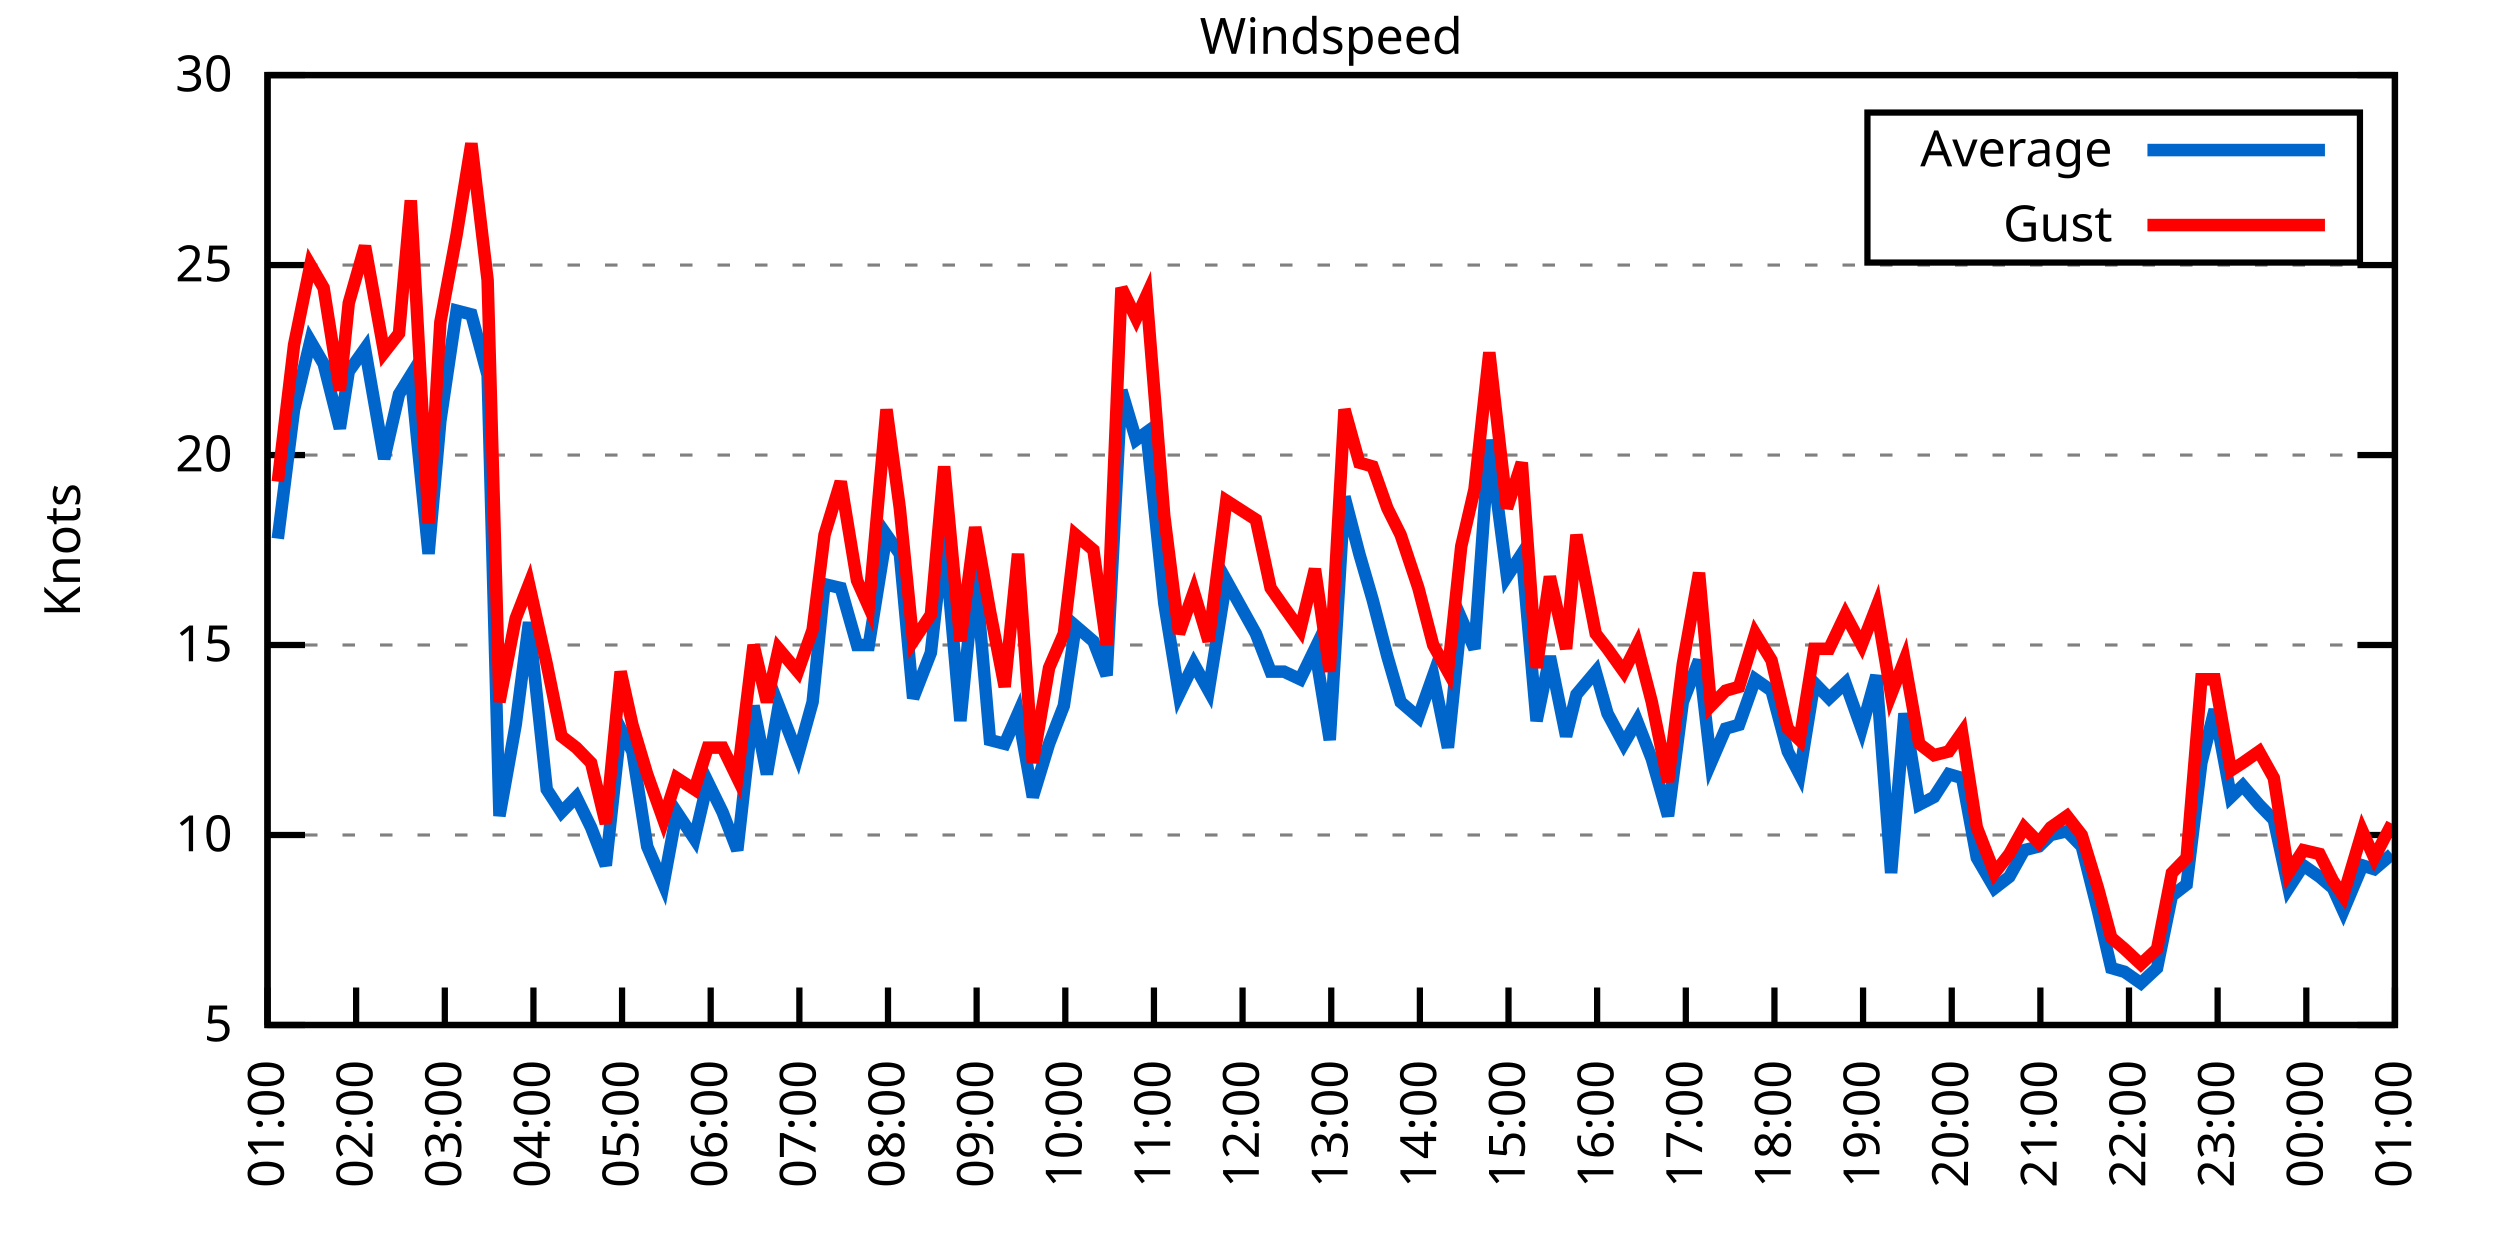
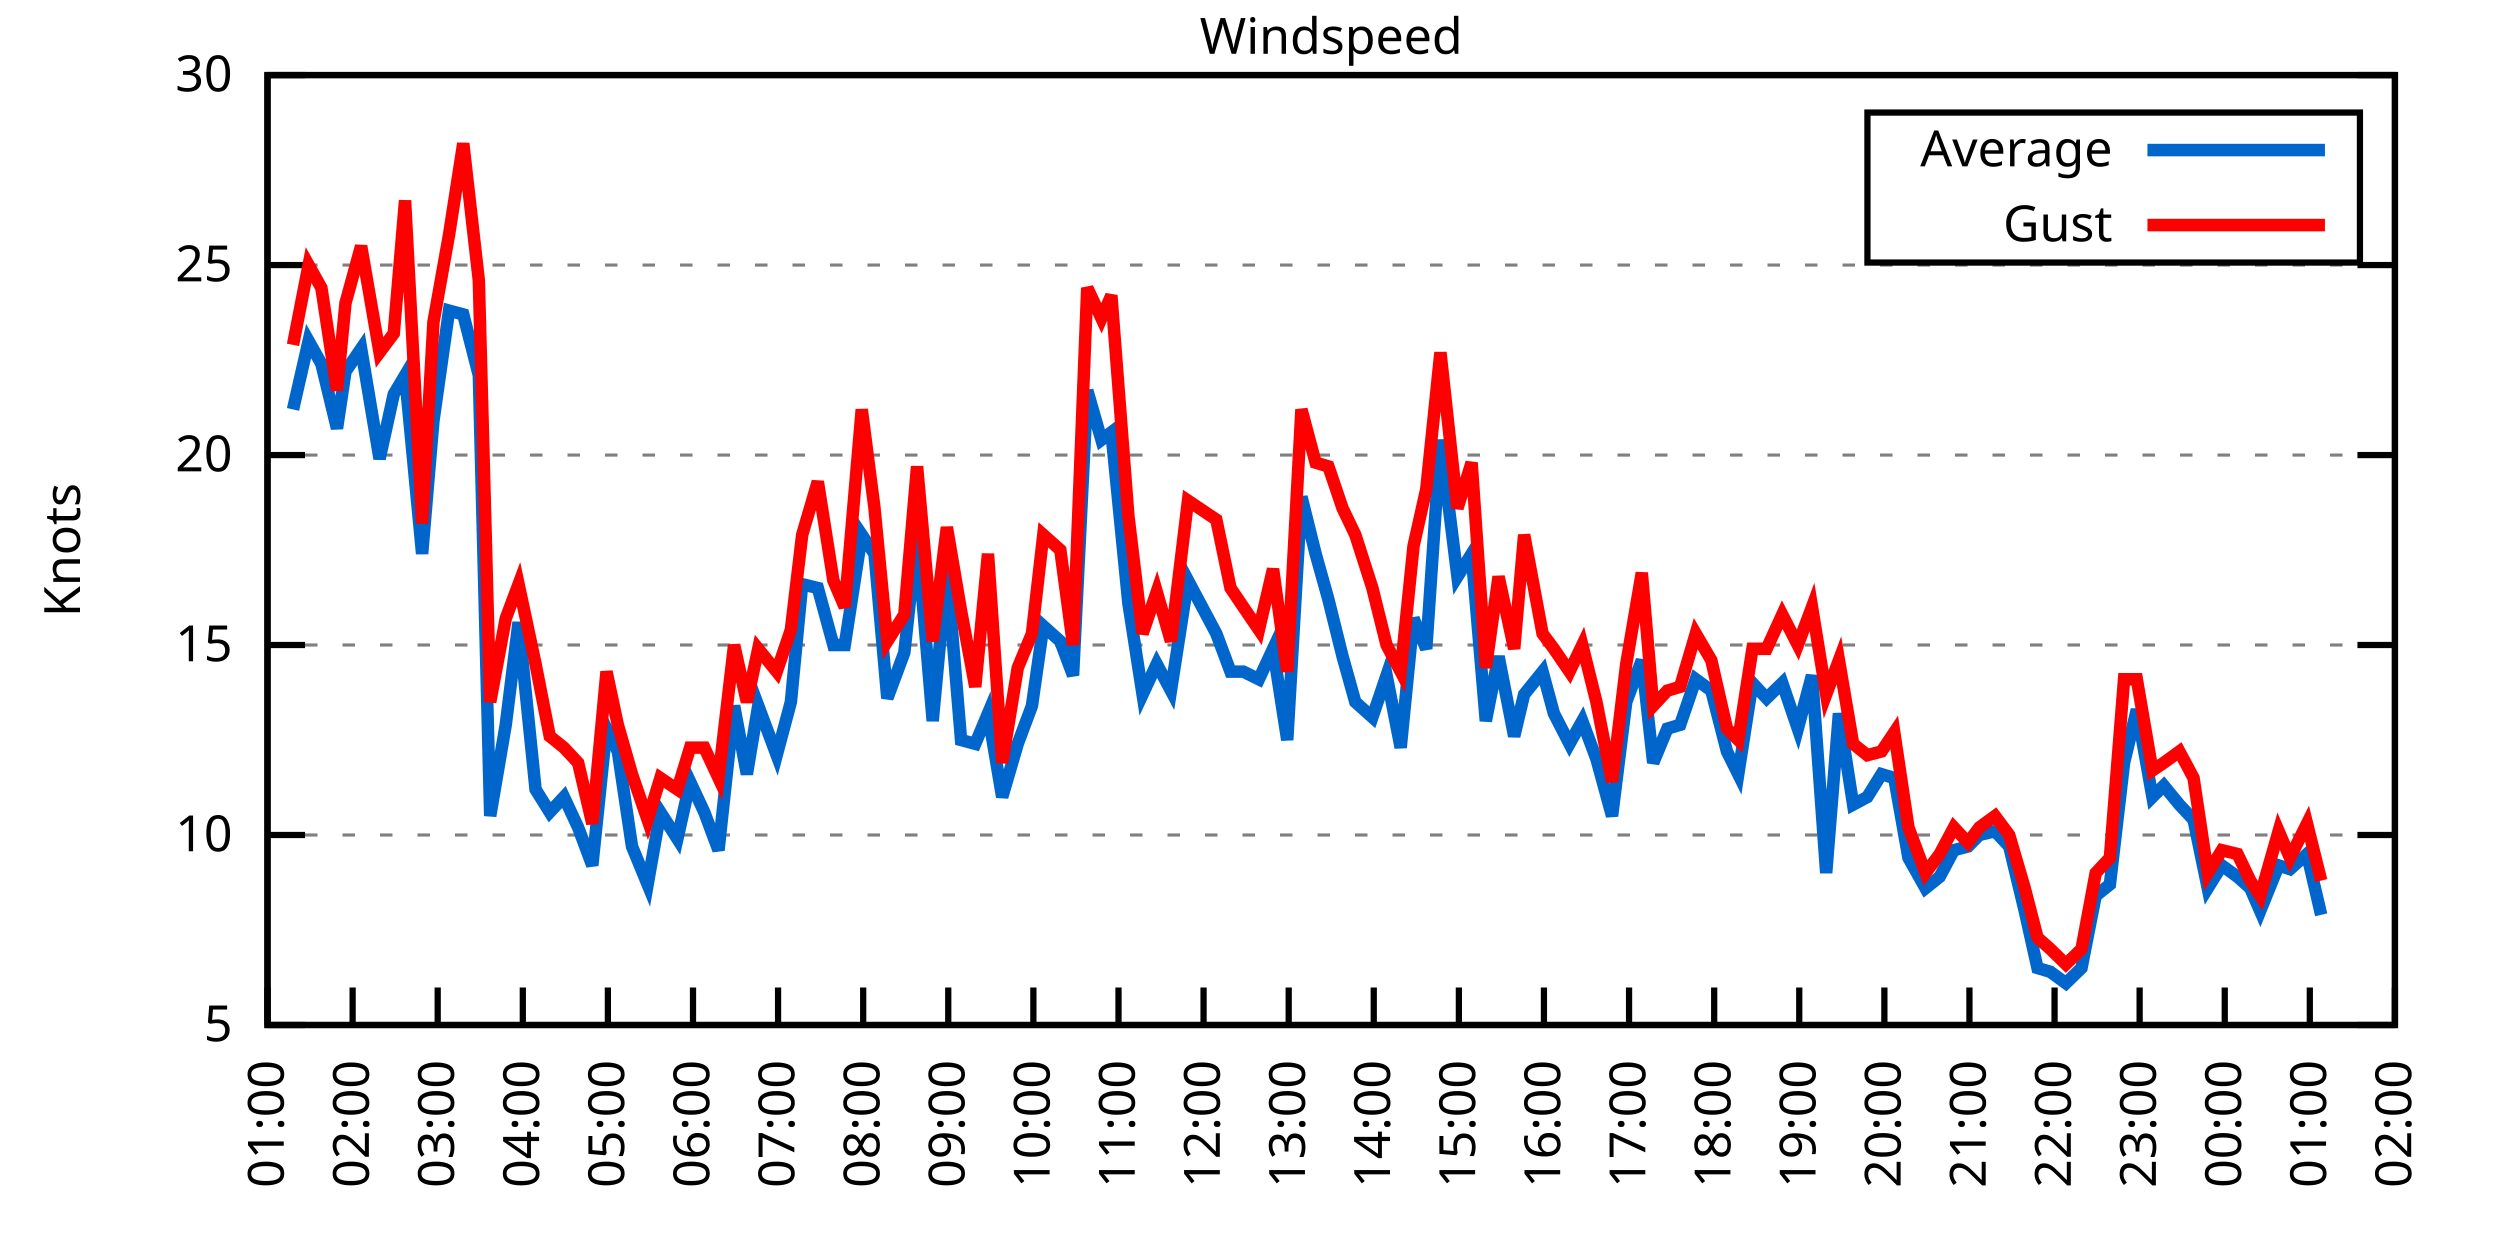
<svg xmlns="http://www.w3.org/2000/svg" xmlns:xlink="http://www.w3.org/1999/xlink" width="400" height="200" viewBox="0 0 400 200">
  <g id="gnuplot_canvas">
    <rect x="0" y="0" width="400" height="200" fill="none" />
    <defs>
      <circle id="gpDot" r="0.5" stroke-width="0.5" stroke="currentColor" />
      <path id="gpPt0" stroke-width="0.333" stroke="currentColor" d="M-1,0 h2 M0,-1 v2" />
      <path id="gpPt1" stroke-width="0.333" stroke="currentColor" d="M-1,-1 L1,1 M1,-1 L-1,1" />
      <path id="gpPt2" stroke-width="0.333" stroke="currentColor" d="M-1,0 L1,0 M0,-1 L0,1 M-1,-1 L1,1 M-1,1 L1,-1" />
      <rect id="gpPt3" stroke-width="0.333" stroke="currentColor" x="-1" y="-1" width="2" height="2" />
      <rect id="gpPt4" stroke-width="0.333" stroke="currentColor" fill="currentColor" x="-1" y="-1" width="2" height="2" />
      <circle id="gpPt5" stroke-width="0.333" stroke="currentColor" cx="0" cy="0" r="1" />
      <use xlink:href="#gpPt5" id="gpPt6" fill="currentColor" stroke="none" />
      <path id="gpPt7" stroke-width="0.333" stroke="currentColor" d="M0,-1.33 L-1.33,0.67 L1.33,0.67 z" />
      <use xlink:href="#gpPt7" id="gpPt8" fill="currentColor" stroke="none" />
      <use xlink:href="#gpPt7" id="gpPt9" stroke="currentColor" transform="rotate(180)" />
      <use xlink:href="#gpPt9" id="gpPt10" fill="currentColor" stroke="none" />
      <use xlink:href="#gpPt3" id="gpPt11" stroke="currentColor" transform="rotate(45)" />
      <use xlink:href="#gpPt11" id="gpPt12" fill="currentColor" stroke="none" />
      <path id="gpPt13" stroke-width="0.333" stroke="currentColor" d="M0,1.330 L1.265,0.411 L0.782,-1.067 L-0.782,-1.076 L-1.265,0.411 z" />
      <use xlink:href="#gpPt13" id="gpPt14" fill="currentColor" stroke="none" />
      <filter id="textbox" filterUnits="objectBoundingBox" x="0" y="0" height="1" width="1">
        <feFlood flood-color="white" flood-opacity="1" result="bgnd" />
        <feComposite in="SourceGraphic" in2="bgnd" operator="atop" />
      </filter>
      <filter id="greybox" filterUnits="objectBoundingBox" x="0" y="0" height="1" width="1">
        <feFlood flood-color="lightgrey" flood-opacity="1" result="grey" />
        <feComposite in="SourceGraphic" in2="grey" operator="atop" />
      </filter>
    </defs>
    <g fill="none" color="white" stroke="currentColor" stroke-width="1.00" stroke-linecap="butt" stroke-linejoin="miter">
</g>
    <g fill="none" color="black" stroke="currentColor" stroke-width="1.00" stroke-linecap="butt" stroke-linejoin="miter">
      <g stroke="none" shape-rendering="crispEdges">
        <polygon fill="rgb(255, 255, 255)" points="42.80,164.00 383.18,164.00 383.18,12.02 42.80,12.02 " />
      </g>
    </g>
    <g fill="none" color="black" stroke="currentColor" stroke-width="1.00" stroke-linecap="butt" stroke-linejoin="miter">
</g>
    <g fill="none" color="black" stroke="black" stroke-width="0.50" stroke-linecap="butt" stroke-linejoin="miter">
</g>
    <g fill="none" color="gray" stroke="currentColor" stroke-width="0.50" stroke-linecap="butt" stroke-linejoin="miter">
      <path stroke="gray" stroke-dasharray="2,4" class="gridline" d="M42.80,164.00 L383.19,164.00  " />
    </g>
    <g fill="none" color="gray" stroke="gray" stroke-width="1.00" stroke-linecap="butt" stroke-linejoin="miter">
</g>
    <g fill="none" color="black" stroke="currentColor" stroke-width="1.00" stroke-linecap="butt" stroke-linejoin="miter">
      <path stroke="black" d="M42.80,164.00 L48.80,164.00 M383.19,164.00 L377.19,164.00  " />
      <g transform="translate(37.20,166.60)" stroke="none" fill="black" font-family="Sans" font-size="8.00" text-anchor="end">
        <text>
          <tspan font-family="Sans"> 5</tspan>
        </text>
      </g>
    </g>
    <g fill="none" color="black" stroke="currentColor" stroke-width="1.00" stroke-linecap="butt" stroke-linejoin="miter">
</g>
    <g fill="none" color="black" stroke="black" stroke-width="0.50" stroke-linecap="butt" stroke-linejoin="miter">
</g>
    <g fill="none" color="gray" stroke="currentColor" stroke-width="0.50" stroke-linecap="butt" stroke-linejoin="miter">
      <path stroke="gray" stroke-dasharray="2,4" class="gridline" d="M42.80,133.60 L383.19,133.60  " />
    </g>
    <g fill="none" color="gray" stroke="gray" stroke-width="1.00" stroke-linecap="butt" stroke-linejoin="miter">
</g>
    <g fill="none" color="black" stroke="currentColor" stroke-width="1.00" stroke-linecap="butt" stroke-linejoin="miter">
      <path stroke="black" d="M42.80,133.60 L48.80,133.60 M383.19,133.60 L377.19,133.60  " />
      <g transform="translate(37.20,136.20)" stroke="none" fill="black" font-family="Sans" font-size="8.00" text-anchor="end">
        <text>
          <tspan font-family="Sans"> 10</tspan>
        </text>
      </g>
    </g>
    <g fill="none" color="black" stroke="currentColor" stroke-width="1.00" stroke-linecap="butt" stroke-linejoin="miter">
</g>
    <g fill="none" color="black" stroke="black" stroke-width="0.50" stroke-linecap="butt" stroke-linejoin="miter">
</g>
    <g fill="none" color="gray" stroke="currentColor" stroke-width="0.50" stroke-linecap="butt" stroke-linejoin="miter">
      <path stroke="gray" stroke-dasharray="2,4" class="gridline" d="M42.80,103.20 L383.19,103.20  " />
    </g>
    <g fill="none" color="gray" stroke="gray" stroke-width="1.00" stroke-linecap="butt" stroke-linejoin="miter">
</g>
    <g fill="none" color="black" stroke="currentColor" stroke-width="1.00" stroke-linecap="butt" stroke-linejoin="miter">
      <path stroke="black" d="M42.80,103.20 L48.80,103.20 M383.19,103.20 L377.19,103.20  " />
      <g transform="translate(37.20,105.80)" stroke="none" fill="black" font-family="Sans" font-size="8.00" text-anchor="end">
        <text>
          <tspan font-family="Sans"> 15</tspan>
        </text>
      </g>
    </g>
    <g fill="none" color="black" stroke="currentColor" stroke-width="1.00" stroke-linecap="butt" stroke-linejoin="miter">
</g>
    <g fill="none" color="black" stroke="black" stroke-width="0.50" stroke-linecap="butt" stroke-linejoin="miter">
</g>
    <g fill="none" color="gray" stroke="currentColor" stroke-width="0.50" stroke-linecap="butt" stroke-linejoin="miter">
      <path stroke="gray" stroke-dasharray="2,4" class="gridline" d="M42.80,72.81 L383.19,72.81  " />
    </g>
    <g fill="none" color="gray" stroke="gray" stroke-width="1.00" stroke-linecap="butt" stroke-linejoin="miter">
</g>
    <g fill="none" color="black" stroke="currentColor" stroke-width="1.00" stroke-linecap="butt" stroke-linejoin="miter">
      <path stroke="black" d="M42.80,72.81 L48.80,72.81 M383.19,72.81 L377.19,72.81  " />
      <g transform="translate(37.20,75.41)" stroke="none" fill="black" font-family="Sans" font-size="8.00" text-anchor="end">
        <text>
          <tspan font-family="Sans"> 20</tspan>
        </text>
      </g>
    </g>
    <g fill="none" color="black" stroke="currentColor" stroke-width="1.00" stroke-linecap="butt" stroke-linejoin="miter">
</g>
    <g fill="none" color="black" stroke="black" stroke-width="0.50" stroke-linecap="butt" stroke-linejoin="miter">
</g>
    <g fill="none" color="gray" stroke="currentColor" stroke-width="0.50" stroke-linecap="butt" stroke-linejoin="miter">
      <path stroke="gray" stroke-dasharray="2,4" class="gridline" d="M42.80,42.41 L383.19,42.41  " />
    </g>
    <g fill="none" color="gray" stroke="gray" stroke-width="1.00" stroke-linecap="butt" stroke-linejoin="miter">
</g>
    <g fill="none" color="black" stroke="currentColor" stroke-width="1.00" stroke-linecap="butt" stroke-linejoin="miter">
      <path stroke="black" d="M42.80,42.41 L48.80,42.41 M383.19,42.41 L377.19,42.41  " />
      <g transform="translate(37.20,45.01)" stroke="none" fill="black" font-family="Sans" font-size="8.00" text-anchor="end">
        <text>
          <tspan font-family="Sans"> 25</tspan>
        </text>
      </g>
    </g>
    <g fill="none" color="black" stroke="currentColor" stroke-width="1.00" stroke-linecap="butt" stroke-linejoin="miter">
</g>
    <g fill="none" color="black" stroke="black" stroke-width="0.50" stroke-linecap="butt" stroke-linejoin="miter">
</g>
    <g fill="none" color="gray" stroke="currentColor" stroke-width="0.50" stroke-linecap="butt" stroke-linejoin="miter">
      <path stroke="gray" stroke-dasharray="2,4" class="gridline" d="M42.80,12.01 L383.19,12.01  " />
    </g>
    <g fill="none" color="gray" stroke="gray" stroke-width="1.00" stroke-linecap="butt" stroke-linejoin="miter">
</g>
    <g fill="none" color="black" stroke="currentColor" stroke-width="1.00" stroke-linecap="butt" stroke-linejoin="miter">
      <path stroke="black" d="M42.80,12.01 L48.80,12.01 M383.19,12.01 L377.19,12.01  " />
      <g transform="translate(37.20,14.61)" stroke="none" fill="black" font-family="Sans" font-size="8.00" text-anchor="end">
        <text>
          <tspan font-family="Sans"> 30</tspan>
        </text>
      </g>
    </g>
    <g fill="none" color="black" stroke="currentColor" stroke-width="1.00" stroke-linecap="butt" stroke-linejoin="miter">
      <path stroke="black" d="M42.80,164.00 L42.80,158.00  " />
      <g transform="translate(45.40,169.60) rotate(270.00)" stroke="none" fill="black" font-family="Sans" font-size="8.00" text-anchor="end">
        <text>
          <tspan font-family="Sans">01:00</tspan>
        </text>
      </g>
    </g>
    <g fill="none" color="black" stroke="currentColor" stroke-width="1.00" stroke-linecap="butt" stroke-linejoin="miter">
-       <path stroke="black" d="M56.98,164.00 L56.98,158.00  " />
-       <g transform="translate(59.58,169.60) rotate(270.00)" stroke="none" fill="black" font-family="Sans" font-size="8.00" text-anchor="end">
+       <path stroke="black" d="M56.42,164.00 L56.42,158.00  " />
+       <g transform="translate(59.02,169.60) rotate(270.00)" stroke="none" fill="black" font-family="Sans" font-size="8.00" text-anchor="end">
        <text>
          <tspan font-family="Sans">02:00</tspan>
        </text>
      </g>
    </g>
    <g fill="none" color="black" stroke="currentColor" stroke-width="1.00" stroke-linecap="butt" stroke-linejoin="miter">
-       <path stroke="black" d="M71.17,164.00 L71.17,158.00  " />
-       <g transform="translate(73.77,169.60) rotate(270.00)" stroke="none" fill="black" font-family="Sans" font-size="8.00" text-anchor="end">
+       <path stroke="black" d="M70.03,164.00 L70.03,158.00  " />
+       <g transform="translate(72.63,169.60) rotate(270.00)" stroke="none" fill="black" font-family="Sans" font-size="8.00" text-anchor="end">
        <text>
          <tspan font-family="Sans">03:00</tspan>
        </text>
      </g>
    </g>
    <g fill="none" color="black" stroke="currentColor" stroke-width="1.00" stroke-linecap="butt" stroke-linejoin="miter">
-       <path stroke="black" d="M85.35,164.00 L85.35,158.00  " />
-       <g transform="translate(87.95,169.60) rotate(270.00)" stroke="none" fill="black" font-family="Sans" font-size="8.00" text-anchor="end">
+       <path stroke="black" d="M83.65,164.00 L83.65,158.00  " />
+       <g transform="translate(86.25,169.60) rotate(270.00)" stroke="none" fill="black" font-family="Sans" font-size="8.00" text-anchor="end">
        <text>
          <tspan font-family="Sans">04:00</tspan>
        </text>
      </g>
    </g>
    <g fill="none" color="black" stroke="currentColor" stroke-width="1.00" stroke-linecap="butt" stroke-linejoin="miter">
-       <path stroke="black" d="M99.53,164.00 L99.53,158.00  " />
-       <g transform="translate(102.13,169.60) rotate(270.00)" stroke="none" fill="black" font-family="Sans" font-size="8.00" text-anchor="end">
+       <path stroke="black" d="M97.26,164.00 L97.26,158.00  " />
+       <g transform="translate(99.86,169.60) rotate(270.00)" stroke="none" fill="black" font-family="Sans" font-size="8.00" text-anchor="end">
        <text>
          <tspan font-family="Sans">05:00</tspan>
        </text>
      </g>
    </g>
    <g fill="none" color="black" stroke="currentColor" stroke-width="1.00" stroke-linecap="butt" stroke-linejoin="miter">
-       <path stroke="black" d="M113.71,164.00 L113.71,158.00  " />
-       <g transform="translate(116.31,169.60) rotate(270.00)" stroke="none" fill="black" font-family="Sans" font-size="8.00" text-anchor="end">
+       <path stroke="black" d="M110.88,164.00 L110.88,158.00  " />
+       <g transform="translate(113.48,169.60) rotate(270.00)" stroke="none" fill="black" font-family="Sans" font-size="8.00" text-anchor="end">
        <text>
          <tspan font-family="Sans">06:00</tspan>
        </text>
      </g>
    </g>
    <g fill="none" color="black" stroke="currentColor" stroke-width="1.00" stroke-linecap="butt" stroke-linejoin="miter">
-       <path stroke="black" d="M127.90,164.00 L127.90,158.00  " />
-       <g transform="translate(130.50,169.60) rotate(270.00)" stroke="none" fill="black" font-family="Sans" font-size="8.00" text-anchor="end">
+       <path stroke="black" d="M124.49,164.00 L124.49,158.00  " />
+       <g transform="translate(127.09,169.60) rotate(270.00)" stroke="none" fill="black" font-family="Sans" font-size="8.00" text-anchor="end">
        <text>
          <tspan font-family="Sans">07:00</tspan>
        </text>
      </g>
    </g>
    <g fill="none" color="black" stroke="currentColor" stroke-width="1.00" stroke-linecap="butt" stroke-linejoin="miter">
-       <path stroke="black" d="M142.08,164.00 L142.08,158.00  " />
-       <g transform="translate(144.68,169.60) rotate(270.00)" stroke="none" fill="black" font-family="Sans" font-size="8.00" text-anchor="end">
+       <path stroke="black" d="M138.11,164.00 L138.11,158.00  " />
+       <g transform="translate(140.71,169.60) rotate(270.00)" stroke="none" fill="black" font-family="Sans" font-size="8.00" text-anchor="end">
        <text>
          <tspan font-family="Sans">08:00</tspan>
        </text>
      </g>
    </g>
    <g fill="none" color="black" stroke="currentColor" stroke-width="1.00" stroke-linecap="butt" stroke-linejoin="miter">
-       <path stroke="black" d="M156.26,164.00 L156.26,158.00  " />
-       <g transform="translate(158.86,169.60) rotate(270.00)" stroke="none" fill="black" font-family="Sans" font-size="8.00" text-anchor="end">
+       <path stroke="black" d="M151.72,164.00 L151.72,158.00  " />
+       <g transform="translate(154.32,169.60) rotate(270.00)" stroke="none" fill="black" font-family="Sans" font-size="8.00" text-anchor="end">
        <text>
          <tspan font-family="Sans">09:00</tspan>
        </text>
      </g>
    </g>
    <g fill="none" color="black" stroke="currentColor" stroke-width="1.00" stroke-linecap="butt" stroke-linejoin="miter">
-       <path stroke="black" d="M170.45,164.00 L170.45,158.00  " />
-       <g transform="translate(173.05,169.60) rotate(270.00)" stroke="none" fill="black" font-family="Sans" font-size="8.00" text-anchor="end">
+       <path stroke="black" d="M165.34,164.00 L165.34,158.00  " />
+       <g transform="translate(167.94,169.60) rotate(270.00)" stroke="none" fill="black" font-family="Sans" font-size="8.00" text-anchor="end">
        <text>
          <tspan font-family="Sans">10:00</tspan>
        </text>
      </g>
    </g>
    <g fill="none" color="black" stroke="currentColor" stroke-width="1.00" stroke-linecap="butt" stroke-linejoin="miter">
-       <path stroke="black" d="M184.63,164.00 L184.63,158.00  " />
-       <g transform="translate(187.23,169.60) rotate(270.00)" stroke="none" fill="black" font-family="Sans" font-size="8.00" text-anchor="end">
+       <path stroke="black" d="M178.96,164.00 L178.96,158.00  " />
+       <g transform="translate(181.56,169.60) rotate(270.00)" stroke="none" fill="black" font-family="Sans" font-size="8.00" text-anchor="end">
        <text>
          <tspan font-family="Sans">11:00</tspan>
        </text>
      </g>
    </g>
    <g fill="none" color="black" stroke="currentColor" stroke-width="1.00" stroke-linecap="butt" stroke-linejoin="miter">
-       <path stroke="black" d="M198.81,164.00 L198.81,158.00  " />
-       <g transform="translate(201.41,169.60) rotate(270.00)" stroke="none" fill="black" font-family="Sans" font-size="8.00" text-anchor="end">
+       <path stroke="black" d="M192.57,164.00 L192.57,158.00  " />
+       <g transform="translate(195.17,169.60) rotate(270.00)" stroke="none" fill="black" font-family="Sans" font-size="8.00" text-anchor="end">
        <text>
          <tspan font-family="Sans">12:00</tspan>
        </text>
      </g>
    </g>
    <g fill="none" color="black" stroke="currentColor" stroke-width="1.00" stroke-linecap="butt" stroke-linejoin="miter">
-       <path stroke="black" d="M213.00,164.00 L213.00,158.00  " />
-       <g transform="translate(215.60,169.60) rotate(270.00)" stroke="none" fill="black" font-family="Sans" font-size="8.00" text-anchor="end">
+       <path stroke="black" d="M206.19,164.00 L206.19,158.00  " />
+       <g transform="translate(208.79,169.60) rotate(270.00)" stroke="none" fill="black" font-family="Sans" font-size="8.00" text-anchor="end">
        <text>
          <tspan font-family="Sans">13:00</tspan>
        </text>
      </g>
    </g>
    <g fill="none" color="black" stroke="currentColor" stroke-width="1.00" stroke-linecap="butt" stroke-linejoin="miter">
-       <path stroke="black" d="M227.18,164.00 L227.18,158.00  " />
-       <g transform="translate(229.78,169.60) rotate(270.00)" stroke="none" fill="black" font-family="Sans" font-size="8.00" text-anchor="end">
+       <path stroke="black" d="M219.80,164.00 L219.80,158.00  " />
+       <g transform="translate(222.40,169.60) rotate(270.00)" stroke="none" fill="black" font-family="Sans" font-size="8.00" text-anchor="end">
        <text>
          <tspan font-family="Sans">14:00</tspan>
        </text>
      </g>
    </g>
    <g fill="none" color="black" stroke="currentColor" stroke-width="1.00" stroke-linecap="butt" stroke-linejoin="miter">
-       <path stroke="black" d="M241.36,164.00 L241.36,158.00  " />
-       <g transform="translate(243.96,169.60) rotate(270.00)" stroke="none" fill="black" font-family="Sans" font-size="8.00" text-anchor="end">
+       <path stroke="black" d="M233.42,164.00 L233.42,158.00  " />
+       <g transform="translate(236.02,169.60) rotate(270.00)" stroke="none" fill="black" font-family="Sans" font-size="8.00" text-anchor="end">
        <text>
          <tspan font-family="Sans">15:00</tspan>
        </text>
      </g>
    </g>
    <g fill="none" color="black" stroke="currentColor" stroke-width="1.00" stroke-linecap="butt" stroke-linejoin="miter">
-       <path stroke="black" d="M255.54,164.00 L255.54,158.00  " />
-       <g transform="translate(258.14,169.60) rotate(270.00)" stroke="none" fill="black" font-family="Sans" font-size="8.00" text-anchor="end">
+       <path stroke="black" d="M247.03,164.00 L247.03,158.00  " />
+       <g transform="translate(249.63,169.60) rotate(270.00)" stroke="none" fill="black" font-family="Sans" font-size="8.00" text-anchor="end">
        <text>
          <tspan font-family="Sans">16:00</tspan>
        </text>
      </g>
    </g>
    <g fill="none" color="black" stroke="currentColor" stroke-width="1.00" stroke-linecap="butt" stroke-linejoin="miter">
-       <path stroke="black" d="M269.73,164.00 L269.73,158.00  " />
-       <g transform="translate(272.33,169.60) rotate(270.00)" stroke="none" fill="black" font-family="Sans" font-size="8.00" text-anchor="end">
+       <path stroke="black" d="M260.65,164.00 L260.65,158.00  " />
+       <g transform="translate(263.25,169.60) rotate(270.00)" stroke="none" fill="black" font-family="Sans" font-size="8.00" text-anchor="end">
        <text>
          <tspan font-family="Sans">17:00</tspan>
        </text>
      </g>
    </g>
    <g fill="none" color="black" stroke="currentColor" stroke-width="1.00" stroke-linecap="butt" stroke-linejoin="miter">
-       <path stroke="black" d="M283.91,164.00 L283.91,158.00  " />
-       <g transform="translate(286.51,169.60) rotate(270.00)" stroke="none" fill="black" font-family="Sans" font-size="8.00" text-anchor="end">
+       <path stroke="black" d="M274.27,164.00 L274.27,158.00  " />
+       <g transform="translate(276.87,169.60) rotate(270.00)" stroke="none" fill="black" font-family="Sans" font-size="8.00" text-anchor="end">
        <text>
          <tspan font-family="Sans">18:00</tspan>
        </text>
      </g>
    </g>
    <g fill="none" color="black" stroke="currentColor" stroke-width="1.00" stroke-linecap="butt" stroke-linejoin="miter">
-       <path stroke="black" d="M298.09,164.00 L298.09,158.00  " />
-       <g transform="translate(300.69,169.60) rotate(270.00)" stroke="none" fill="black" font-family="Sans" font-size="8.00" text-anchor="end">
+       <path stroke="black" d="M287.88,164.00 L287.88,158.00  " />
+       <g transform="translate(290.48,169.60) rotate(270.00)" stroke="none" fill="black" font-family="Sans" font-size="8.00" text-anchor="end">
        <text>
          <tspan font-family="Sans">19:00</tspan>
        </text>
      </g>
    </g>
    <g fill="none" color="black" stroke="currentColor" stroke-width="1.00" stroke-linecap="butt" stroke-linejoin="miter">
-       <path stroke="black" d="M312.28,164.00 L312.28,158.00  " />
-       <g transform="translate(314.88,169.60) rotate(270.00)" stroke="none" fill="black" font-family="Sans" font-size="8.00" text-anchor="end">
+       <path stroke="black" d="M301.50,164.00 L301.50,158.00  " />
+       <g transform="translate(304.10,169.60) rotate(270.00)" stroke="none" fill="black" font-family="Sans" font-size="8.00" text-anchor="end">
        <text>
          <tspan font-family="Sans">20:00</tspan>
        </text>
      </g>
    </g>
    <g fill="none" color="black" stroke="currentColor" stroke-width="1.00" stroke-linecap="butt" stroke-linejoin="miter">
-       <path stroke="black" d="M326.46,164.00 L326.46,158.00  " />
-       <g transform="translate(329.06,169.60) rotate(270.00)" stroke="none" fill="black" font-family="Sans" font-size="8.00" text-anchor="end">
+       <path stroke="black" d="M315.11,164.00 L315.11,158.00  " />
+       <g transform="translate(317.71,169.60) rotate(270.00)" stroke="none" fill="black" font-family="Sans" font-size="8.00" text-anchor="end">
        <text>
          <tspan font-family="Sans">21:00</tspan>
        </text>
      </g>
    </g>
    <g fill="none" color="black" stroke="currentColor" stroke-width="1.00" stroke-linecap="butt" stroke-linejoin="miter">
-       <path stroke="black" d="M340.64,164.00 L340.64,158.00  " />
-       <g transform="translate(343.24,169.60) rotate(270.00)" stroke="none" fill="black" font-family="Sans" font-size="8.00" text-anchor="end">
+       <path stroke="black" d="M328.73,164.00 L328.73,158.00  " />
+       <g transform="translate(331.33,169.60) rotate(270.00)" stroke="none" fill="black" font-family="Sans" font-size="8.00" text-anchor="end">
        <text>
          <tspan font-family="Sans">22:00</tspan>
        </text>
      </g>
    </g>
    <g fill="none" color="black" stroke="currentColor" stroke-width="1.00" stroke-linecap="butt" stroke-linejoin="miter">
-       <path stroke="black" d="M354.82,164.00 L354.82,158.00  " />
-       <g transform="translate(357.42,169.60) rotate(270.00)" stroke="none" fill="black" font-family="Sans" font-size="8.00" text-anchor="end">
+       <path stroke="black" d="M342.34,164.00 L342.34,158.00  " />
+       <g transform="translate(344.94,169.60) rotate(270.00)" stroke="none" fill="black" font-family="Sans" font-size="8.00" text-anchor="end">
        <text>
          <tspan font-family="Sans">23:00</tspan>
        </text>
      </g>
    </g>
    <g fill="none" color="black" stroke="currentColor" stroke-width="1.00" stroke-linecap="butt" stroke-linejoin="miter">
-       <path stroke="black" d="M369.01,164.00 L369.01,158.00  " />
-       <g transform="translate(371.61,169.60) rotate(270.00)" stroke="none" fill="black" font-family="Sans" font-size="8.00" text-anchor="end">
+       <path stroke="black" d="M355.96,164.00 L355.96,158.00  " />
+       <g transform="translate(358.56,169.60) rotate(270.00)" stroke="none" fill="black" font-family="Sans" font-size="8.00" text-anchor="end">
        <text>
          <tspan font-family="Sans">00:00</tspan>
+         </text>
+       </g>
+     </g>
+     <g fill="none" color="black" stroke="currentColor" stroke-width="1.00" stroke-linecap="butt" stroke-linejoin="miter">
+       <path stroke="black" d="M369.57,164.00 L369.57,158.00  " />
+       <g transform="translate(372.17,169.60) rotate(270.00)" stroke="none" fill="black" font-family="Sans" font-size="8.00" text-anchor="end">
+         <text>
+           <tspan font-family="Sans">01:00</tspan>
        </text>
      </g>
    </g>
    <g fill="none" color="black" stroke="currentColor" stroke-width="1.00" stroke-linecap="butt" stroke-linejoin="miter">
      <path stroke="black" d="M383.19,164.00 L383.19,158.00  " />
      <g transform="translate(385.79,169.60) rotate(270.00)" stroke="none" fill="black" font-family="Sans" font-size="8.00" text-anchor="end">
        <text>
-           <tspan font-family="Sans">01:00</tspan>
+           <tspan font-family="Sans">02:00</tspan>
        </text>
      </g>
    </g>
    <g fill="none" color="black" stroke="currentColor" stroke-width="1.00" stroke-linecap="butt" stroke-linejoin="miter">
</g>
    <g fill="none" color="black" stroke="currentColor" stroke-width="1.00" stroke-linecap="butt" stroke-linejoin="miter">
      <path stroke="black" d="M42.80,12.01 L42.80,164.00 L383.19,164.00 L383.19,12.01 L42.80,12.01 Z  " />
    </g>
    <g fill="none" color="black" stroke="currentColor" stroke-width="1.00" stroke-linecap="butt" stroke-linejoin="miter">
</g>
    <g fill="none" color="black" stroke="currentColor" stroke-width="1.00" stroke-linecap="butt" stroke-linejoin="miter">
      <path stroke="black" d="M298.79,42.01 L298.79,18.01 L377.59,18.01 L377.59,42.01 L298.79,42.01 Z  " />
    </g>
    <g id="Windspeed_plot_1">
      <g fill="none" color="white" stroke="black" stroke-width="2.00" stroke-linecap="butt" stroke-linejoin="miter">
</g>
      <g fill="none" color="black" stroke="currentColor" stroke-width="2.00" stroke-linecap="butt" stroke-linejoin="miter">
        <g transform="translate(337.99,26.61)" stroke="none" fill="black" font-family="Sans" font-size="8.00" text-anchor="end">
          <text>
            <tspan font-family="Sans">Average</tspan>
          </text>
        </g>
      </g>
      <g fill="none" color="black" stroke="currentColor" stroke-width="2.00" stroke-linecap="butt" stroke-linejoin="miter">
-         <path stroke="rgb(  0, 102, 204)" d="M343.59,24.01 L371.99,24.01 M44.45,86.18 L47.05,65.51 L49.66,54.57 L51.78,58.21 L54.38,68.55 L55.80,59.43   L58.40,55.78 L61.47,73.41 L63.84,63.08 L65.73,60.04 L68.57,88.61 L70.46,67.33 L73.06,49.70 L75.42,50.31   L78.02,60.04 L79.91,130.56 L82.51,115.97 L84.64,99.56 L87.48,126.31 L89.84,129.95 L92.20,127.52 L94.57,132.39   L96.93,138.47 L99.30,116.58 L101.19,120.23 L103.55,135.43 L106.15,141.51 L108.28,129.95 L111.11,134.21 L113.24,125.09   L115.61,129.95 L117.97,136.03 L120.57,112.93 L122.70,123.87 L124.59,112.93 L127.66,120.83 L130.02,112.32 L131.92,93.48   L134.52,94.08 L137.12,103.20 L139.01,103.20 L141.84,85.57 L143.97,88.61 L146.10,111.72 L148.94,104.42 L151.06,85.57   L153.66,115.36 L156.03,91.04 L158.39,118.40 L160.75,119.01 L162.88,114.15 L165.25,127.52 L167.85,119.01 L170.21,112.93   L172.10,100.16 L174.94,102.60 L177.06,108.07 L179.43,62.47 L181.79,70.37 L183.45,69.16 L186.28,96.52 L188.65,111.11   L191.01,106.24 L193.38,110.50 L196.21,92.87 L200.94,101.38 L203.30,107.46 L205.43,107.46 L208.03,108.68 L210.39,103.81   L212.76,118.40 L215.12,79.49 L217.49,88.61 L219.61,95.91 L221.98,105.03 L224.10,112.32 L226.94,114.76 L229.31,108.07   L231.67,119.62 L233.80,98.95 L235.92,103.81 L238.29,70.37 L241.12,92.26 L243.49,88.61 L245.85,115.36 L247.98,105.03   L250.58,117.80 L252.23,111.11 L255.31,107.46 L257.20,114.15 L259.80,119.01 L261.93,115.36 L264.29,121.44 L266.89,130.56   L269.25,112.32 L271.85,105.64 L273.75,122.05 L276.11,116.58 L278.24,115.97 L280.84,108.68 L283.44,110.50 L286.04,120.23   L287.93,123.87 L290.29,109.28 L292.66,111.72 L295.26,109.28 L297.86,116.58 L300.22,108.07 L302.58,139.68 L304.71,114.15   L307.08,128.74 L309.44,127.52 L311.80,123.87 L313.93,124.48 L316.29,137.25 L319.13,142.11 L321.49,140.29 L323.86,136.03   L326.22,135.43 L328.11,133.60 L330.71,132.99 L333.08,135.43 L335.68,145.76 L337.80,154.88 L339.93,155.49 L342.53,157.31   L345.13,154.88 L347.50,143.33 L349.86,141.51 L352.22,122.05 L354.35,113.54 L356.95,127.52 L358.84,125.70 L361.44,128.74   L363.81,131.17 L366.17,142.11 L368.53,138.47 L371.13,140.29 L373.26,142.11 L374.92,145.76 L377.99,138.47 L379.88,139.07   L382.72,136.64  " />
+         <path stroke="rgb(  0, 102, 204)" d="M343.59,24.01 L371.99,24.01 M46.88,65.51 L49.38,54.57 L51.42,58.21 L53.92,68.55 L55.28,59.43 L57.78,55.78   L60.73,73.41 L63.00,63.08 L64.81,60.04 L67.54,88.61 L69.35,67.33 L71.85,49.70 L74.12,50.31 L76.61,60.04   L78.43,130.56 L80.92,115.97 L82.97,99.56 L85.69,126.31 L87.96,129.95 L90.23,127.52 L92.50,132.39 L94.77,138.47   L97.04,116.58 L98.85,120.23 L101.12,135.43 L103.62,141.51 L105.66,129.95 L108.38,134.21 L110.42,125.09 L112.69,129.95   L114.96,136.03 L117.46,112.93 L119.50,123.87 L121.32,112.93 L124.27,120.83 L126.54,112.32 L128.35,93.48 L130.85,94.08   L133.34,103.20 L135.16,103.20 L137.88,85.57 L139.92,88.61 L141.97,111.72 L144.69,104.42 L146.73,85.57 L149.23,115.36   L151.50,91.04 L153.77,118.40 L156.04,119.01 L158.08,114.15 L160.35,127.52 L162.84,119.01 L165.11,112.93 L166.93,100.16   L169.65,102.60 L171.69,108.07 L173.96,62.47 L176.23,70.37 L177.82,69.16 L180.54,96.52 L182.81,111.11 L185.08,106.24   L187.35,110.50 L190.08,92.87 L194.61,101.38 L196.88,107.46 L198.93,107.46 L201.42,108.68 L203.69,103.81 L205.96,118.40   L208.23,79.49 L210.50,88.61 L212.54,95.91 L214.81,105.03 L216.85,112.32 L219.58,114.76 L221.85,108.07 L224.11,119.62   L226.16,98.95 L228.20,103.81 L230.47,70.37 L233.19,92.26 L235.46,88.61 L237.73,115.36 L239.77,105.03 L242.27,117.80   L243.86,111.11 L246.81,107.46 L248.62,114.15 L251.12,119.01 L253.16,115.36 L255.43,121.44 L257.93,130.56 L260.20,112.32   L262.69,105.64 L264.51,122.05 L266.78,116.58 L268.82,115.97 L271.32,108.68 L273.81,110.50 L276.31,120.23 L278.12,123.87   L280.39,109.28 L282.66,111.72 L285.16,109.28 L287.65,116.58 L289.92,108.07 L292.19,139.68 L294.23,114.15 L296.50,128.74   L298.77,127.52 L301.04,123.87 L303.08,124.48 L305.35,137.25 L308.08,142.11 L310.35,140.29 L312.62,136.03 L314.89,135.43   L316.70,133.60 L319.20,132.99 L321.47,135.43 L323.96,145.76 L326.00,154.88 L328.05,155.49 L330.54,157.31 L333.04,154.88   L335.31,143.33 L337.58,141.51 L339.85,122.05 L341.89,113.54 L344.39,127.52 L346.20,125.70 L348.70,128.74 L350.97,131.17   L353.24,142.11 L355.50,138.47 L358.00,140.29 L360.04,142.11 L361.63,145.76 L364.58,138.47 L366.40,139.07 L369.12,136.64   L371.39,146.37  " />
      </g>
    </g>
    <g id="Windspeed_plot_2">
      <g fill="none" color="black" stroke="currentColor" stroke-width="2.00" stroke-linecap="butt" stroke-linejoin="miter">
        <g transform="translate(337.99,38.61)" stroke="none" fill="black" font-family="Sans" font-size="8.00" text-anchor="end">
          <text>
            <tspan font-family="Sans">Gust</tspan>
          </text>
        </g>
      </g>
      <g fill="none" color="black" stroke="currentColor" stroke-width="2.00" stroke-linecap="butt" stroke-linejoin="miter">
-         <path stroke="rgb(255,   0,   0)" d="M343.59,36.01 L371.99,36.01 M44.45,77.06 L47.05,55.18 L49.66,42.41 L51.78,46.06 L54.38,62.47 L55.80,48.49   L58.40,39.37 L61.47,56.39 L63.84,53.35 L65.73,32.07 L68.57,83.75 L70.46,51.53 L73.06,37.54 L75.42,22.95   L78.02,44.84 L79.91,112.32 L82.51,98.95 L84.64,93.48 L87.48,106.24 L89.84,117.80 L92.20,119.62 L94.57,122.05   L96.93,131.78 L99.30,107.46 L101.19,115.97 L103.55,123.87 L106.15,131.17 L108.28,124.48 L111.11,126.31 L113.24,119.62   L115.61,119.62 L117.97,124.48 L120.57,103.20 L122.70,112.32 L124.59,103.81 L127.66,107.46 L130.02,100.77 L131.92,85.57   L134.52,77.06 L137.12,92.87 L139.01,97.12 L141.84,65.51 L143.97,81.32 L146.10,102.60 L148.94,98.34 L151.06,74.63   L153.66,102.60 L156.03,84.36 L158.39,97.73 L160.75,109.89 L162.88,88.61 L165.25,122.05 L167.85,106.85 L170.21,101.38   L172.10,85.57 L174.94,88.00 L177.06,103.20 L179.43,46.06 L181.79,50.92 L183.45,47.27 L186.28,82.53 L188.65,101.38   L191.01,94.69 L193.38,102.60 L196.21,80.10 L200.94,83.14 L203.30,94.08 L205.43,97.12 L208.03,100.77 L210.39,91.04   L212.76,107.46 L215.12,65.51 L217.49,74.02 L219.61,74.63 L221.98,81.32 L224.10,85.57 L226.94,94.08 L229.31,103.20   L231.67,107.46 L233.80,87.40 L235.92,78.28 L238.29,56.39 L241.12,81.32 L243.49,74.02 L245.85,106.85 L247.98,92.26   L250.58,103.81 L252.23,85.57 L255.31,101.38 L257.20,103.81 L259.80,107.46 L261.93,103.20 L264.29,112.32 L266.89,125.09   L269.25,106.24 L271.85,91.65 L273.75,112.93 L276.11,110.50 L278.24,109.89 L280.84,101.38 L283.44,105.64 L286.04,116.58   L287.93,118.40 L290.29,103.81 L292.66,103.81 L295.26,98.34 L297.86,103.20 L300.22,97.12 L302.58,111.11 L304.71,105.64   L307.08,119.01 L309.44,120.83 L311.80,120.23 L313.93,117.19 L316.29,132.39 L319.13,139.68 L321.49,136.64 L323.86,132.39   L326.22,134.82 L328.11,132.39 L330.71,130.56 L333.08,133.60 L335.68,142.11 L337.80,150.02 L339.93,151.84 L342.53,154.27   L345.13,151.84 L347.50,139.68 L349.86,137.25 L352.22,108.68 L354.35,108.68 L356.95,123.27 L358.84,122.05 L361.44,120.23   L363.81,124.48 L366.17,139.68 L368.53,136.03 L371.13,136.64 L373.26,140.90 L374.92,143.33 L377.99,132.99 L379.88,137.25   L382.72,131.78  " />
+         <path stroke="rgb(255,   0,   0)" d="M343.59,36.01 L371.99,36.01 M46.88,55.18 L49.38,42.41 L51.42,46.06 L53.92,62.47 L55.28,48.49 L57.78,39.37   L60.73,56.39 L63.00,53.35 L64.81,32.07 L67.54,83.75 L69.35,51.53 L71.85,37.54 L74.12,22.95 L76.61,44.84   L78.43,112.32 L80.92,98.95 L82.97,93.48 L85.69,106.24 L87.96,117.80 L90.23,119.62 L92.50,122.05 L94.77,131.78   L97.04,107.46 L98.85,115.97 L101.12,123.87 L103.62,131.17 L105.66,124.48 L108.38,126.31 L110.42,119.62 L112.69,119.62   L114.96,124.48 L117.46,103.20 L119.50,112.32 L121.32,103.81 L124.27,107.46 L126.54,100.77 L128.35,85.57 L130.85,77.06   L133.34,92.87 L135.16,97.12 L137.88,65.51 L139.92,81.32 L141.97,102.60 L144.69,98.34 L146.73,74.63 L149.23,102.60   L151.50,84.36 L153.77,97.73 L156.04,109.89 L158.08,88.61 L160.35,122.05 L162.84,106.85 L165.11,101.38 L166.93,85.57   L169.65,88.00 L171.69,103.20 L173.96,46.06 L176.23,50.92 L177.82,47.27 L180.54,82.53 L182.81,101.38 L185.08,94.69   L187.35,102.60 L190.08,80.10 L194.61,83.14 L196.88,94.08 L198.93,97.12 L201.42,100.77 L203.69,91.04 L205.96,107.46   L208.23,65.51 L210.50,74.02 L212.54,74.63 L214.81,81.32 L216.85,85.57 L219.58,94.08 L221.85,103.20 L224.11,107.46   L226.16,87.40 L228.20,78.28 L230.47,56.39 L233.19,81.32 L235.46,74.02 L237.73,106.85 L239.77,92.26 L242.27,103.81   L243.86,85.57 L246.81,101.38 L248.62,103.81 L251.12,107.46 L253.16,103.20 L255.43,112.32 L257.93,125.09 L260.20,106.24   L262.69,91.65 L264.51,112.93 L266.78,110.50 L268.82,109.89 L271.32,101.38 L273.81,105.64 L276.31,116.58 L278.12,118.40   L280.39,103.81 L282.66,103.81 L285.16,98.34 L287.65,103.20 L289.92,97.12 L292.19,111.11 L294.23,105.64 L296.50,119.01   L298.77,120.83 L301.04,120.23 L303.08,117.19 L305.35,132.39 L308.08,139.68 L310.35,136.64 L312.62,132.39 L314.89,134.82   L316.70,132.39 L319.20,130.56 L321.47,133.60 L323.96,142.11 L326.00,150.02 L328.05,151.84 L330.54,154.27 L333.04,151.84   L335.31,139.68 L337.58,137.25 L339.85,108.68 L341.89,108.68 L344.39,123.27 L346.20,122.05 L348.70,120.23 L350.97,124.48   L353.24,139.68 L355.50,136.03 L358.00,136.64 L360.04,140.90 L361.63,143.33 L364.58,132.99 L366.40,137.25 L369.12,131.78   L371.39,140.90  " />
      </g>
    </g>
    <g fill="none" color="black" stroke="currentColor" stroke-width="2.00" stroke-linecap="butt" stroke-linejoin="miter">
</g>
    <g fill="none" color="black" stroke="black" stroke-width="1.00" stroke-linecap="butt" stroke-linejoin="miter">
</g>
    <g fill="none" color="black" stroke="currentColor" stroke-width="1.00" stroke-linecap="butt" stroke-linejoin="miter">
      <path stroke="black" d="M42.80,12.01 L42.80,164.00 L383.19,164.00 L383.19,12.01 L42.80,12.01 Z  " />
      <g transform="translate(12.80,88.01) rotate(270.00)" stroke="none" fill="black" font-family="Sans" font-size="8.00" text-anchor="middle">
        <text>
          <tspan font-family="Sans">Knots</tspan>
        </text>
      </g>
    </g>
    <g fill="none" color="black" stroke="currentColor" stroke-width="1.00" stroke-linecap="butt" stroke-linejoin="miter">
</g>
    <g fill="none" color="black" stroke="currentColor" stroke-width="1.00" stroke-linecap="butt" stroke-linejoin="miter">
      <g transform="translate(212.99,8.61)" stroke="none" fill="black" font-family="Sans" font-size="8.00" text-anchor="middle">
        <text>
          <tspan font-family="Sans">Windspeed</tspan>
        </text>
      </g>
    </g>
    <g fill="none" color="black" stroke="currentColor" stroke-width="1.00" stroke-linecap="butt" stroke-linejoin="miter">
</g>
  </g>
</svg>
